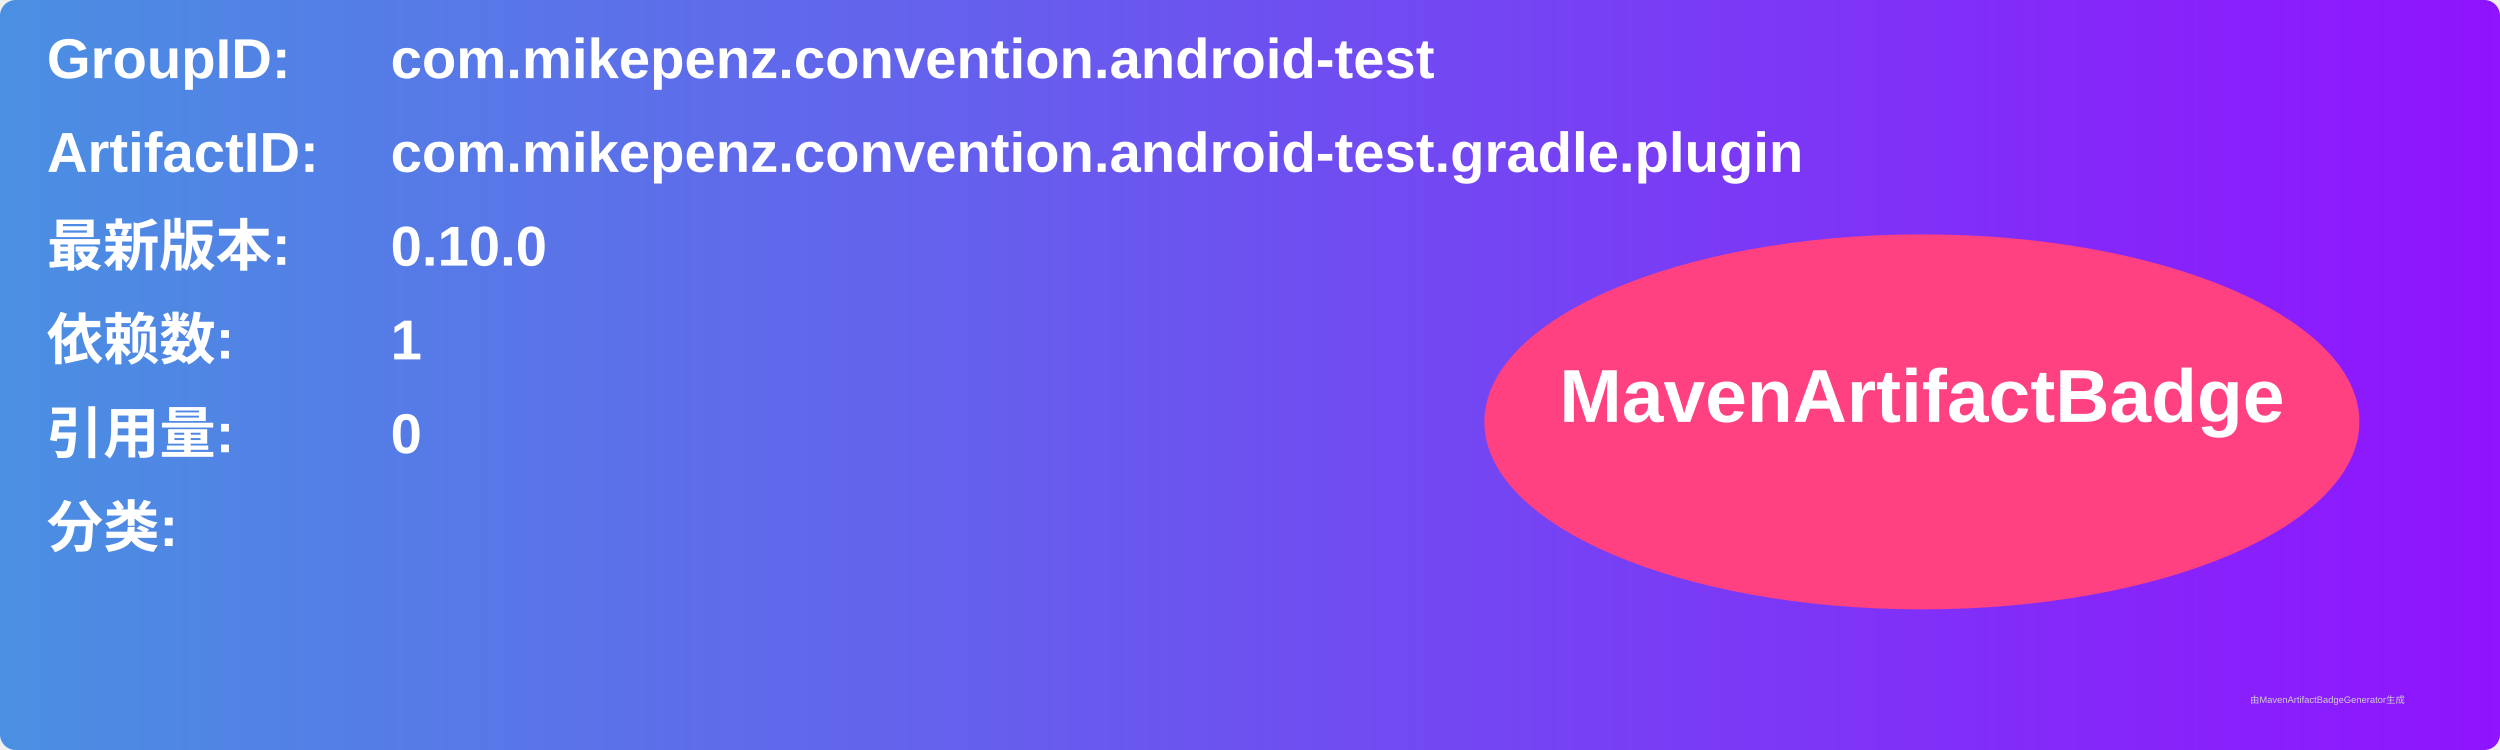
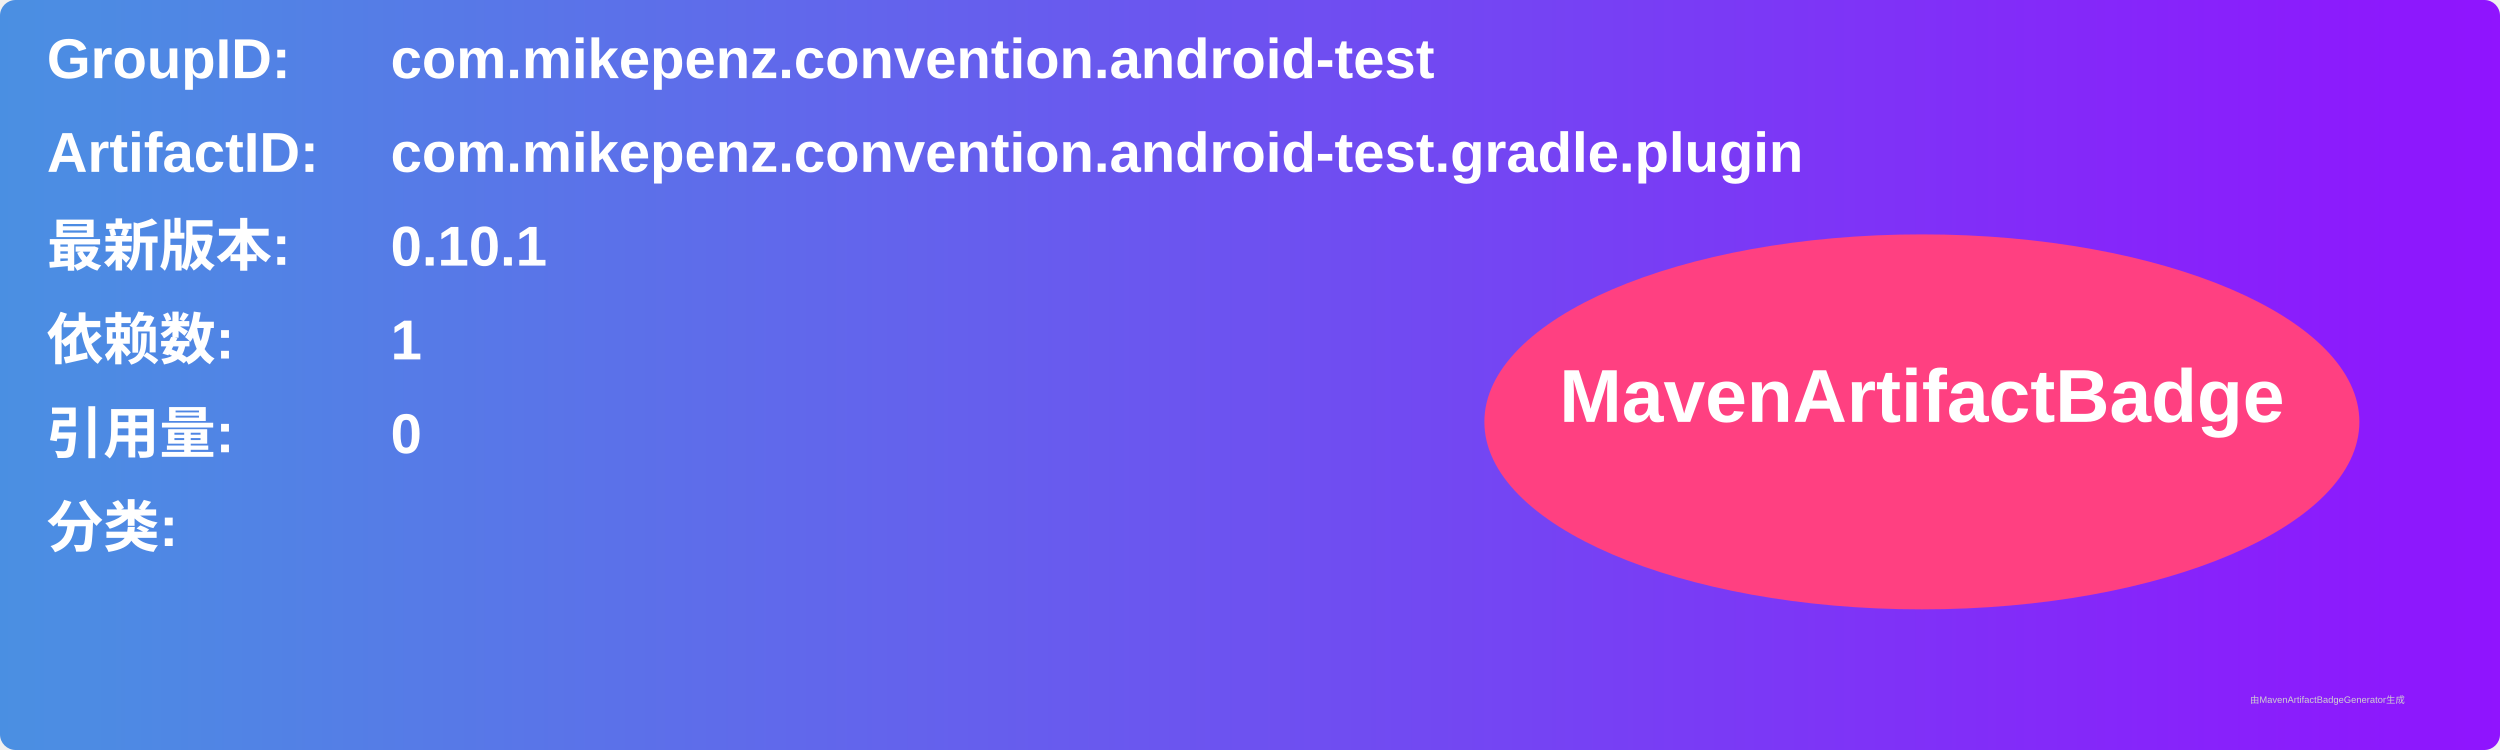
<svg xmlns="http://www.w3.org/2000/svg" width="800" height="240" viewBox="0 0 800 240">
  <linearGradient id="grad" x1="0%" y1="0%" x2="100%" y2="0%">
    <stop offset="0%" stop-color="#4a90e2" />
    <stop offset="100%" stop-color="#9013fe" />
  </linearGradient>
  <rect width="100%" height="100%" rx="5" ry="5" fill="url(#grad)" />
  <g transform="translate(15, 15)">
    <text x="0" y="10" font-family="Arial" font-size="18" fill="white" font-weight="bold" width="260">GroupID:</text>
    <text x="110" y="10" font-family="Arial" font-size="18" fill="white" font-weight="bold" width="460">com.mikepenz.convention.android-test</text>
    <text x="0" y="40" font-family="Arial" font-size="18" fill="white" font-weight="bold" width="260">ArtifactID:</text>
    <text x="110" y="40" font-family="Arial" font-size="18" fill="white" font-weight="bold" width="460">com.mikepenz.convention.android-test.gradle.plugin</text>
    <text x="0" y="70" font-family="Arial" font-size="18" fill="white" font-weight="bold">最新版本:</text>
    <text x="110" y="70" font-family="Arial" font-size="18" fill="white" font-weight="bold">
-       <tspan font-weight="bold">0.10.0</tspan>
+       <tspan font-weight="bold">0.10.1</tspan>
    </text>
    <text x="0" y="100" font-family="Arial" font-size="18" fill="white" font-weight="bold">依赖数: </text>
    <text x="110" y="100" font-family="Arial" font-size="18" fill="white">
      <tspan font-weight="bold">1</tspan>
    </text>
    <text x="0" y="130" font-family="Arial" font-size="18" fill="white" font-weight="bold">引用量: </text>
    <text x="110" y="130" font-family="Arial" font-size="18" fill="white">
      <tspan font-weight="bold">0</tspan>
    </text>
    <text x="0" y="160" font-family="Arial" font-size="18" fill="white" font-weight="bold">分类:</text>
    <text x="10" y="190" font-family="Arial" font-size="10" fill="white">
      <tspan font-weight="bold" />
    </text>
    <ellipse cx="600" cy="120" rx="140" ry="60" fill="#ff4081" />
    <text x="600" y="120" text-anchor="middle" font-family="Arial" font-size="24" fill="white" font-weight="bold">MavenArtifactBadge</text>
  </g>
  <text x="720" y="225" font-family="Arial" font-size="3" fill="#d0d0d0">由MavenArtifactBadgeGenerator生成</text>
</svg>
